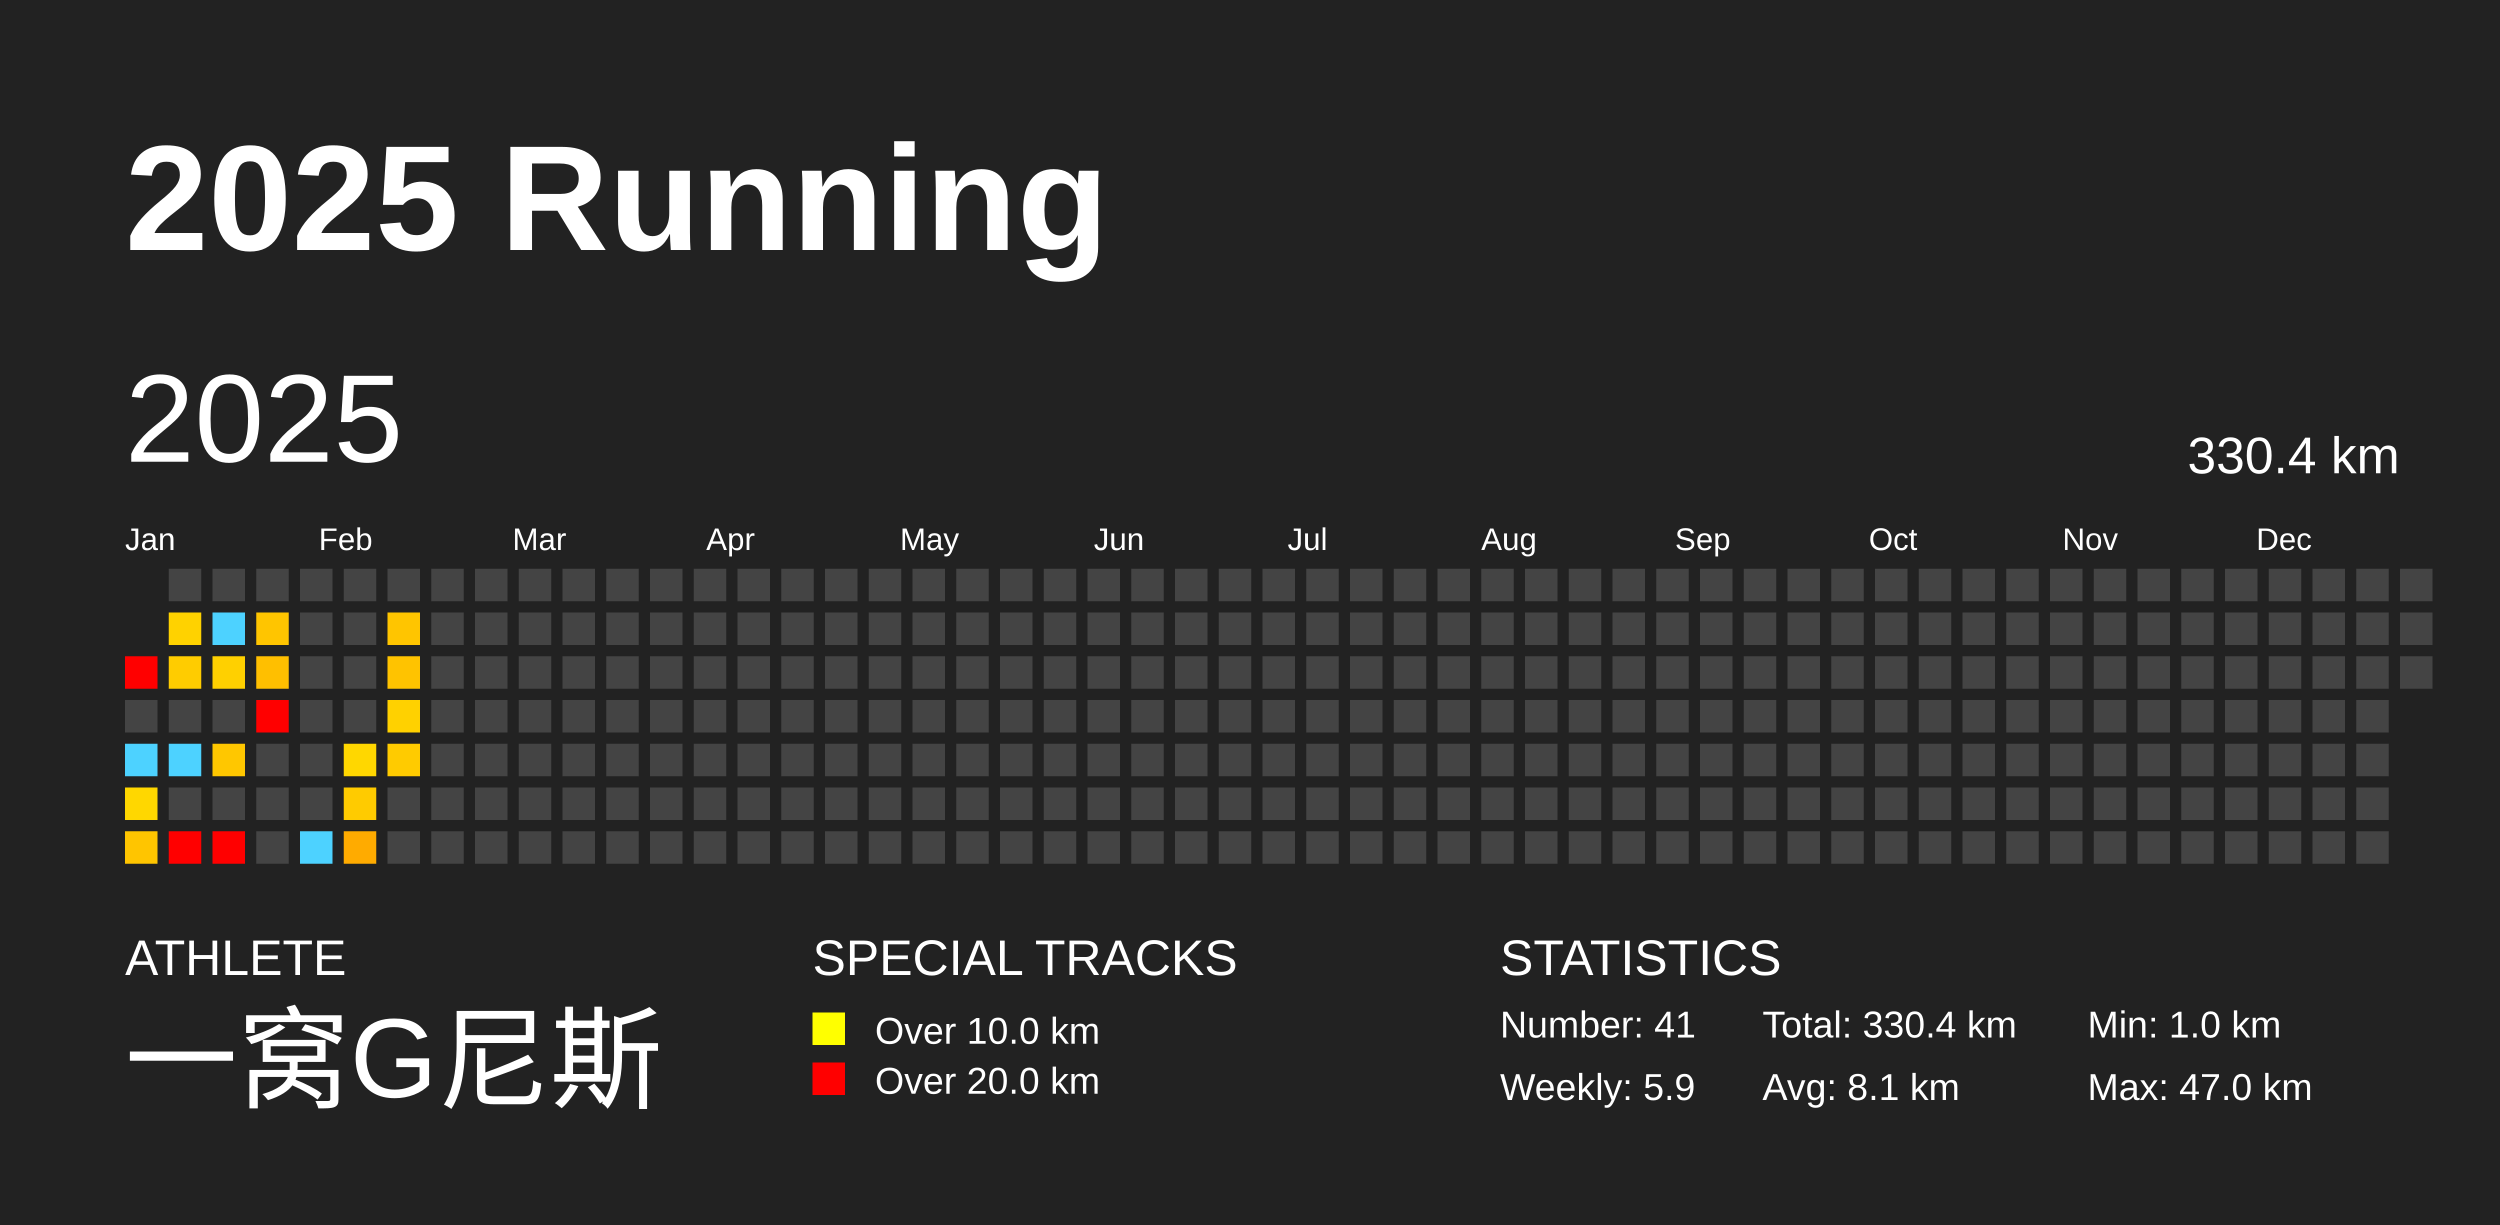
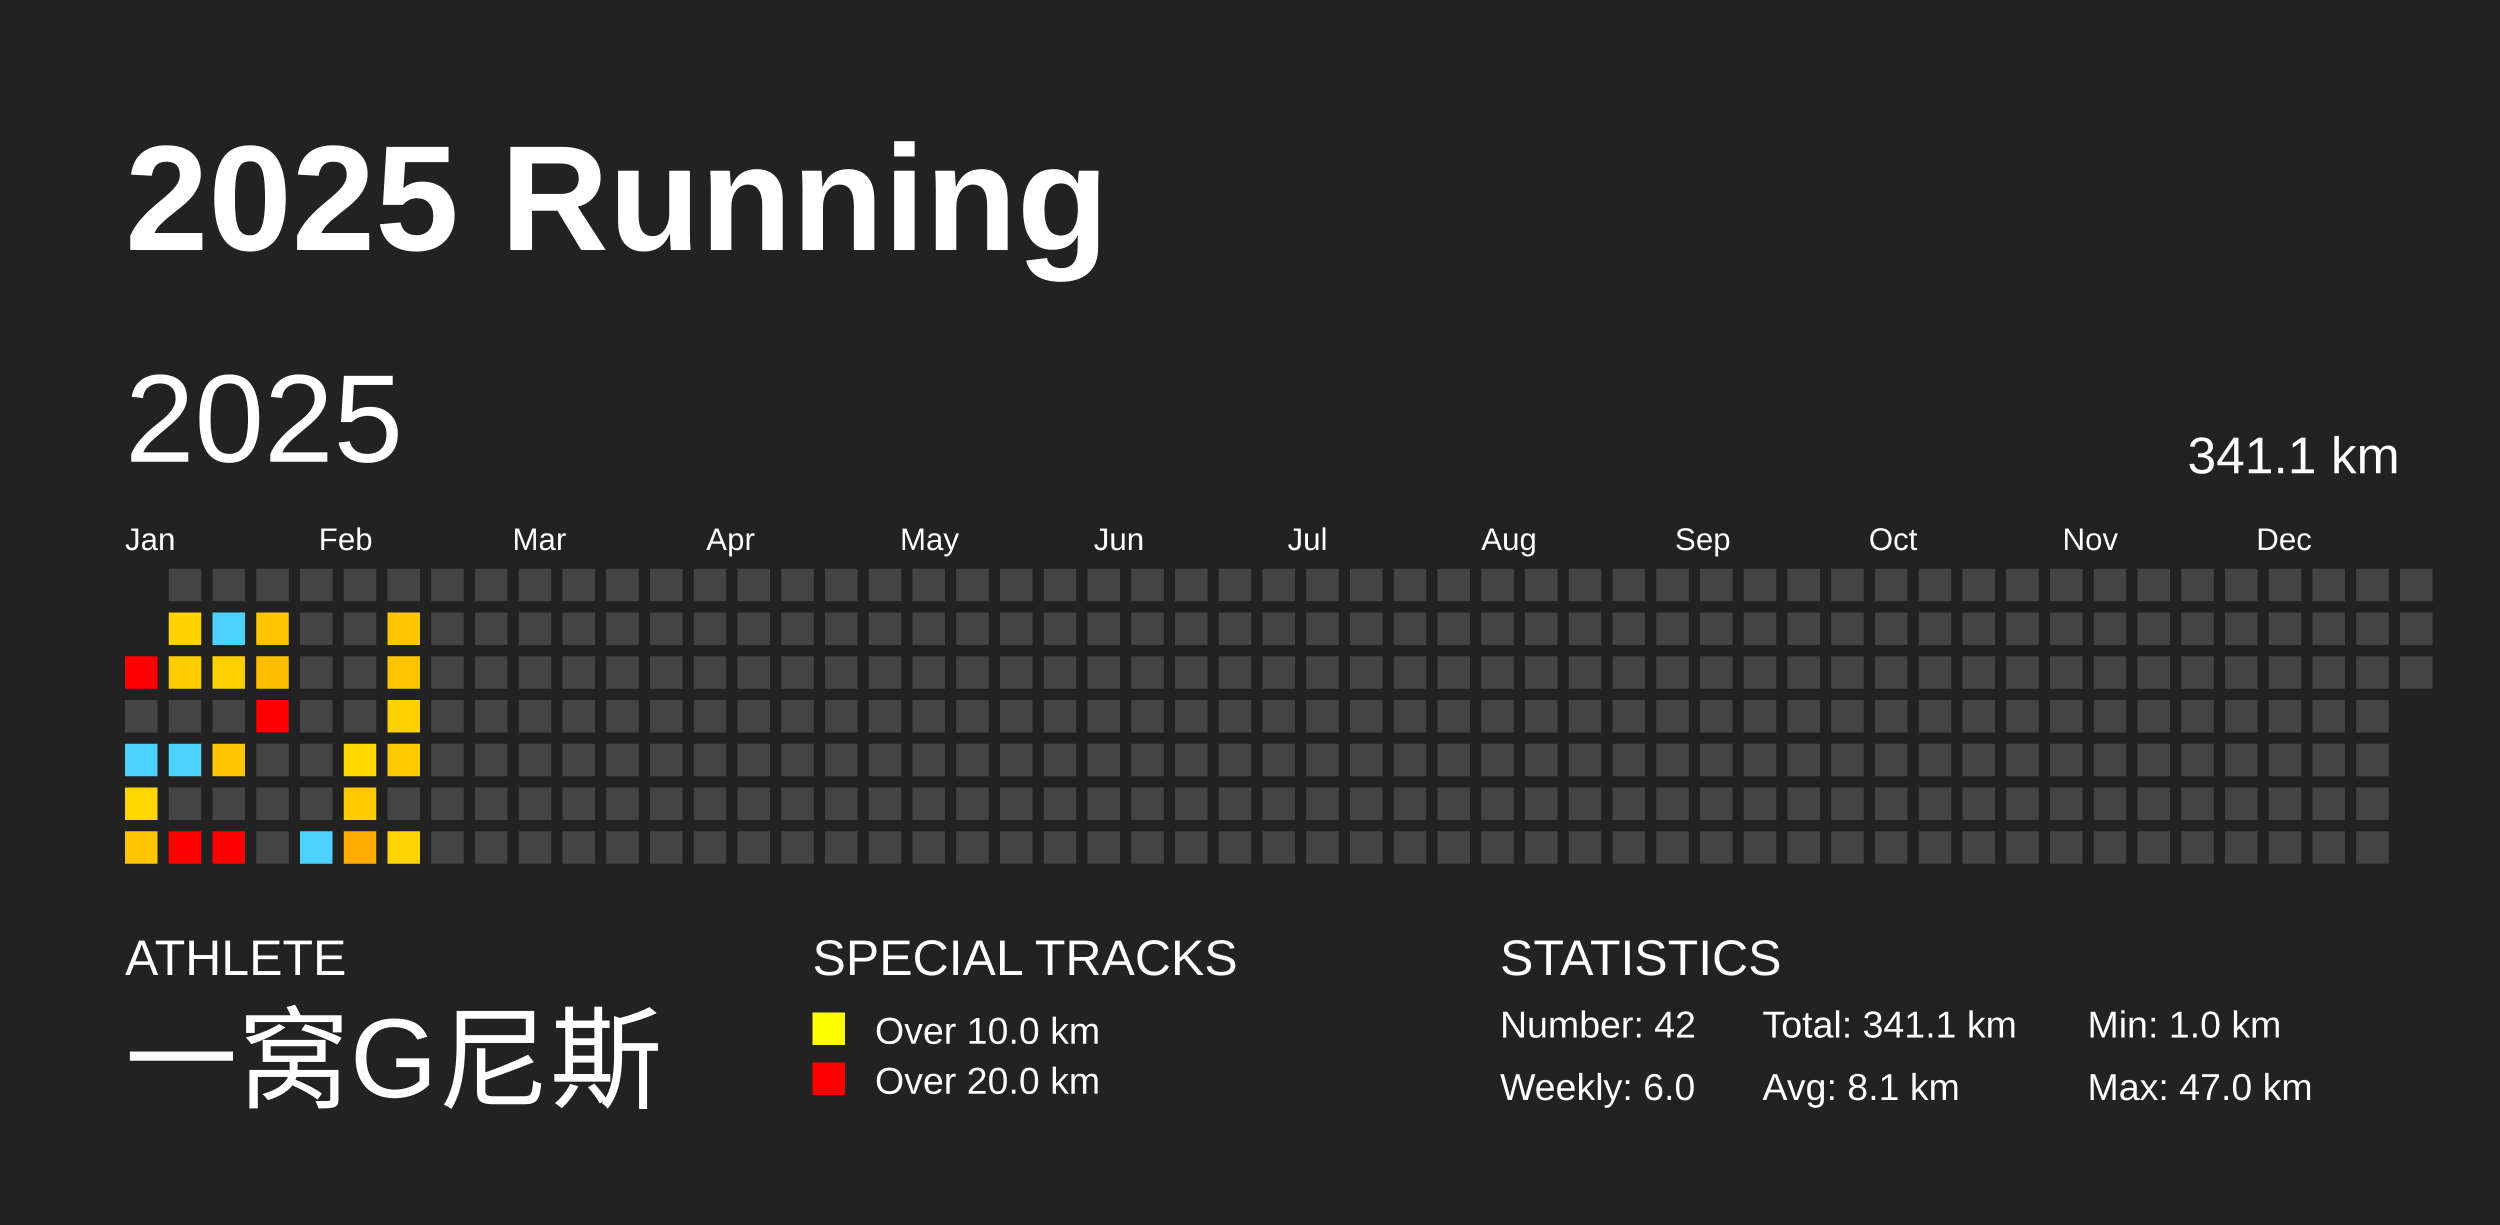
<svg xmlns="http://www.w3.org/2000/svg" baseProfile="full" height="98mm" version="1.1" viewBox="0,0,200,98" width="200mm">
  <defs />
  <rect fill="#222222" height="98" width="200" x="0" y="0" />
  <text fill="#FFFFFF" style="font-size:12px; font-family:Arial; font-weight:bold;" x="10" y="20">2025 Running</text>
  <text fill="#FFFFFF" style="font-size:4px; font-family:Arial" x="10" y="78">ATHLETE</text>
  <text fill="#FFFFFF" style="font-size:9px; font-family:Arial" x="10" y="88">一窝G尼斯</text>
  <text fill="#FFFFFF" style="font-size:4px; font-family:Arial" x="65" y="78">SPECIAL TRACKS</text>
  <rect fill="yellow" height="2.6" width="2.6" x="65" y="81" />
  <text fill="#FFFFFF" style="font-size:3px; font-family:Arial" x="70" y="83.5">Over 10.0 km</text>
  <rect fill="red" height="2.6" width="2.6" x="65" y="85" />
  <text fill="#FFFFFF" style="font-size:3px; font-family:Arial" x="70" y="87.5">Over 20.0 km</text>
  <text fill="#FFFFFF" style="font-size:4px; font-family:Arial" x="120" y="78">STATISTICS</text>
-   <text fill="#FFFFFF" style="font-size:3px; font-family:Arial" x="120" y="83">Number: 41</text>
-   <text fill="#FFFFFF" style="font-size:3px; font-family:Arial" x="120" y="88">Weekly: 5.9</text>
-   <text fill="#FFFFFF" style="font-size:3px; font-family:Arial" x="141" y="83">Total: 330.4 km</text>
+   <text fill="#FFFFFF" style="font-size:3px; font-family:Arial" x="120" y="83">Number: 42</text>
+   <text fill="#FFFFFF" style="font-size:3px; font-family:Arial" x="120" y="88">Weekly: 6.0</text>
+   <text fill="#FFFFFF" style="font-size:3px; font-family:Arial" x="141" y="83">Total: 341.1 km</text>
  <text fill="#FFFFFF" style="font-size:3px; font-family:Arial" x="141" y="88">Avg: 8.1 km</text>
  <text fill="#FFFFFF" style="font-size:3px; font-family:Arial" x="167" y="83">Min: 1.0 km</text>
  <text fill="#FFFFFF" style="font-size:3px; font-family:Arial" x="167" y="88">Max: 47.0 km</text>
  <text dominant-baseline="hanging" fill="#FFFFFF" style="font-size:10.0px; font-family:Arial;" x="10" y="30">2025</text>
-   <text dominant-baseline="hanging" fill="#FFFFFF" style="font-size:4.125px; font-family:Arial;" x="175" y="35">330.4 km</text>
+   <text dominant-baseline="hanging" fill="#FFFFFF" style="font-size:4.125px; font-family:Arial;" x="175" y="35">341.1 km</text>
  <text fill="#FFFFFF" style="font-size:2.5px; font-family:Arial" x="10.0" y="44">Jan</text>
  <text fill="#FFFFFF" style="font-size:2.5px; font-family:Arial" x="25.5" y="44">Feb</text>
  <text fill="#FFFFFF" style="font-size:2.5px; font-family:Arial" x="41.0" y="44">Mar</text>
  <text fill="#FFFFFF" style="font-size:2.5px; font-family:Arial" x="56.5" y="44">Apr</text>
  <text fill="#FFFFFF" style="font-size:2.5px; font-family:Arial" x="72.0" y="44">May</text>
  <text fill="#FFFFFF" style="font-size:2.5px; font-family:Arial" x="87.5" y="44">Jun</text>
  <text fill="#FFFFFF" style="font-size:2.5px; font-family:Arial" x="103.0" y="44">Jul</text>
  <text fill="#FFFFFF" style="font-size:2.5px; font-family:Arial" x="118.5" y="44">Aug</text>
  <text fill="#FFFFFF" style="font-size:2.5px; font-family:Arial" x="134.0" y="44">Sep</text>
  <text fill="#FFFFFF" style="font-size:2.5px; font-family:Arial" x="149.5" y="44">Oct</text>
  <text fill="#FFFFFF" style="font-size:2.5px; font-family:Arial" x="165.0" y="44">Nov</text>
  <text fill="#FFFFFF" style="font-size:2.5px; font-family:Arial" x="180.5" y="44">Dec</text>
  <rect fill="red" height="2.6" width="2.6" x="10.0" y="52.5" />
  <rect fill="#444444" height="2.6" width="2.6" x="10.0" y="56.0" />
  <rect fill="#4dd2ff" height="2.6" width="2.6" x="10.0" y="59.5" />
  <rect fill="#ffd700" height="2.6" width="2.6" x="10.0" y="63.0" />
  <rect fill="#ffc500" height="2.6" width="2.6" x="10.0" y="66.5" />
  <rect fill="#444444" height="2.6" width="2.6" x="13.5" y="45.5" />
  <rect fill="#ffd200" height="2.6" width="2.6" x="13.5" y="49.0" />
  <rect fill="#ffcc00" height="2.6" width="2.6" x="13.5" y="52.5" />
  <rect fill="#444444" height="2.6" width="2.6" x="13.5" y="56.0" />
  <rect fill="#4dd2ff" height="2.6" width="2.6" x="13.5" y="59.5" />
  <rect fill="#444444" height="2.6" width="2.6" x="13.5" y="63.0" />
  <rect fill="red" height="2.6" width="2.6" x="13.5" y="66.5" />
  <rect fill="#444444" height="2.6" width="2.6" x="17.0" y="45.5" />
  <rect fill="#4dd2ff" height="2.6" width="2.6" x="17.0" y="49.0" />
  <rect fill="#ffd000" height="2.6" width="2.6" x="17.0" y="52.5" />
  <rect fill="#444444" height="2.6" width="2.6" x="17.0" y="56.0" />
  <rect fill="#ffc700" height="2.6" width="2.6" x="17.0" y="59.5" />
  <rect fill="#444444" height="2.6" width="2.6" x="17.0" y="63.0" />
  <rect fill="red" height="2.6" width="2.6" x="17.0" y="66.5" />
  <rect fill="#444444" height="2.6" width="2.6" x="20.5" y="45.5" />
  <rect fill="#ffc500" height="2.6" width="2.6" x="20.5" y="49.0" />
  <rect fill="#ffbf00" height="2.6" width="2.6" x="20.5" y="52.5" />
  <rect fill="red" height="2.6" width="2.6" x="20.5" y="56.0" />
  <rect fill="#444444" height="2.6" width="2.6" x="20.5" y="59.5" />
  <rect fill="#444444" height="2.6" width="2.6" x="20.5" y="63.0" />
  <rect fill="#444444" height="2.6" width="2.6" x="20.5" y="66.5" />
  <rect fill="#444444" height="2.6" width="2.6" x="24.0" y="45.5" />
  <rect fill="#444444" height="2.6" width="2.6" x="24.0" y="49.0" />
  <rect fill="#444444" height="2.6" width="2.6" x="24.0" y="52.5" />
  <rect fill="#444444" height="2.6" width="2.6" x="24.0" y="56.0" />
  <rect fill="#444444" height="2.6" width="2.6" x="24.0" y="59.5" />
  <rect fill="#444444" height="2.6" width="2.6" x="24.0" y="63.0" />
  <rect fill="#4dd2ff" height="2.6" width="2.6" x="24.0" y="66.5" />
  <rect fill="#444444" height="2.6" width="2.6" x="27.5" y="45.5" />
  <rect fill="#444444" height="2.6" width="2.6" x="27.5" y="49.0" />
  <rect fill="#444444" height="2.6" width="2.6" x="27.5" y="52.5" />
  <rect fill="#444444" height="2.6" width="2.6" x="27.5" y="56.0" />
  <rect fill="#ffd700" height="2.6" width="2.6" x="27.5" y="59.5" />
  <rect fill="#ffcb00" height="2.6" width="2.6" x="27.5" y="63.0" />
  <rect fill="#ffab00" height="2.6" width="2.6" x="27.5" y="66.5" />
  <rect fill="#444444" height="2.6" width="2.6" x="31.0" y="45.5" />
  <rect fill="#ffc500" height="2.6" width="2.6" x="31.0" y="49.0" />
  <rect fill="#ffc300" height="2.6" width="2.6" x="31.0" y="52.5" />
  <rect fill="#ffd100" height="2.6" width="2.6" x="31.0" y="56.0" />
  <rect fill="#ffcb00" height="2.6" width="2.6" x="31.0" y="59.5" />
  <rect fill="#444444" height="2.6" width="2.6" x="31.0" y="63.0" />
-   <rect fill="#444444" height="2.6" width="2.6" x="31.0" y="66.5" />
+   <rect fill="#ffd400" height="2.6" width="2.6" x="31.0" y="66.5" />
  <rect fill="#444444" height="2.6" width="2.6" x="34.5" y="45.5" />
  <rect fill="#444444" height="2.6" width="2.6" x="34.5" y="49.0" />
  <rect fill="#444444" height="2.6" width="2.6" x="34.5" y="52.5" />
  <rect fill="#444444" height="2.6" width="2.6" x="34.5" y="56.0" />
  <rect fill="#444444" height="2.6" width="2.6" x="34.5" y="59.5" />
  <rect fill="#444444" height="2.6" width="2.6" x="34.5" y="63.0" />
  <rect fill="#444444" height="2.6" width="2.6" x="34.5" y="66.5" />
  <rect fill="#444444" height="2.6" width="2.6" x="38.0" y="45.5" />
  <rect fill="#444444" height="2.6" width="2.6" x="38.0" y="49.0" />
  <rect fill="#444444" height="2.6" width="2.6" x="38.0" y="52.5" />
  <rect fill="#444444" height="2.6" width="2.6" x="38.0" y="56.0" />
  <rect fill="#444444" height="2.6" width="2.6" x="38.0" y="59.5" />
  <rect fill="#444444" height="2.6" width="2.6" x="38.0" y="63.0" />
  <rect fill="#444444" height="2.6" width="2.6" x="38.0" y="66.5" />
  <rect fill="#444444" height="2.6" width="2.6" x="41.5" y="45.5" />
  <rect fill="#444444" height="2.6" width="2.6" x="41.5" y="49.0" />
  <rect fill="#444444" height="2.6" width="2.6" x="41.5" y="52.5" />
  <rect fill="#444444" height="2.6" width="2.6" x="41.5" y="56.0" />
  <rect fill="#444444" height="2.6" width="2.6" x="41.5" y="59.5" />
  <rect fill="#444444" height="2.6" width="2.6" x="41.5" y="63.0" />
  <rect fill="#444444" height="2.6" width="2.6" x="41.5" y="66.5" />
  <rect fill="#444444" height="2.6" width="2.6" x="45.0" y="45.5" />
  <rect fill="#444444" height="2.6" width="2.6" x="45.0" y="49.0" />
  <rect fill="#444444" height="2.6" width="2.6" x="45.0" y="52.5" />
  <rect fill="#444444" height="2.6" width="2.6" x="45.0" y="56.0" />
  <rect fill="#444444" height="2.6" width="2.6" x="45.0" y="59.5" />
  <rect fill="#444444" height="2.6" width="2.6" x="45.0" y="63.0" />
  <rect fill="#444444" height="2.6" width="2.6" x="45.0" y="66.5" />
  <rect fill="#444444" height="2.6" width="2.6" x="48.5" y="45.5" />
  <rect fill="#444444" height="2.6" width="2.6" x="48.5" y="49.0" />
  <rect fill="#444444" height="2.6" width="2.6" x="48.5" y="52.5" />
  <rect fill="#444444" height="2.6" width="2.6" x="48.5" y="56.0" />
  <rect fill="#444444" height="2.6" width="2.6" x="48.5" y="59.5" />
  <rect fill="#444444" height="2.6" width="2.6" x="48.5" y="63.0" />
  <rect fill="#444444" height="2.6" width="2.6" x="48.5" y="66.5" />
  <rect fill="#444444" height="2.6" width="2.6" x="52.0" y="45.5" />
  <rect fill="#444444" height="2.6" width="2.6" x="52.0" y="49.0" />
  <rect fill="#444444" height="2.6" width="2.6" x="52.0" y="52.5" />
  <rect fill="#444444" height="2.6" width="2.6" x="52.0" y="56.0" />
  <rect fill="#444444" height="2.6" width="2.6" x="52.0" y="59.5" />
  <rect fill="#444444" height="2.6" width="2.6" x="52.0" y="63.0" />
  <rect fill="#444444" height="2.6" width="2.6" x="52.0" y="66.5" />
  <rect fill="#444444" height="2.6" width="2.6" x="55.5" y="45.5" />
  <rect fill="#444444" height="2.6" width="2.6" x="55.5" y="49.0" />
  <rect fill="#444444" height="2.6" width="2.6" x="55.5" y="52.5" />
  <rect fill="#444444" height="2.6" width="2.6" x="55.5" y="56.0" />
  <rect fill="#444444" height="2.6" width="2.6" x="55.5" y="59.5" />
  <rect fill="#444444" height="2.6" width="2.6" x="55.5" y="63.0" />
  <rect fill="#444444" height="2.6" width="2.6" x="55.5" y="66.5" />
  <rect fill="#444444" height="2.6" width="2.6" x="59.0" y="45.5" />
  <rect fill="#444444" height="2.6" width="2.6" x="59.0" y="49.0" />
  <rect fill="#444444" height="2.6" width="2.6" x="59.0" y="52.5" />
  <rect fill="#444444" height="2.6" width="2.6" x="59.0" y="56.0" />
  <rect fill="#444444" height="2.6" width="2.6" x="59.0" y="59.5" />
  <rect fill="#444444" height="2.6" width="2.6" x="59.0" y="63.0" />
  <rect fill="#444444" height="2.6" width="2.6" x="59.0" y="66.5" />
  <rect fill="#444444" height="2.6" width="2.6" x="62.5" y="45.5" />
  <rect fill="#444444" height="2.6" width="2.6" x="62.5" y="49.0" />
  <rect fill="#444444" height="2.6" width="2.6" x="62.5" y="52.5" />
  <rect fill="#444444" height="2.6" width="2.6" x="62.5" y="56.0" />
  <rect fill="#444444" height="2.6" width="2.6" x="62.5" y="59.5" />
  <rect fill="#444444" height="2.6" width="2.6" x="62.5" y="63.0" />
  <rect fill="#444444" height="2.6" width="2.6" x="62.5" y="66.5" />
  <rect fill="#444444" height="2.6" width="2.6" x="66.0" y="45.5" />
  <rect fill="#444444" height="2.6" width="2.6" x="66.0" y="49.0" />
  <rect fill="#444444" height="2.6" width="2.6" x="66.0" y="52.5" />
  <rect fill="#444444" height="2.6" width="2.6" x="66.0" y="56.0" />
  <rect fill="#444444" height="2.6" width="2.6" x="66.0" y="59.5" />
  <rect fill="#444444" height="2.6" width="2.6" x="66.0" y="63.0" />
  <rect fill="#444444" height="2.6" width="2.6" x="66.0" y="66.5" />
  <rect fill="#444444" height="2.6" width="2.6" x="69.5" y="45.5" />
  <rect fill="#444444" height="2.6" width="2.6" x="69.5" y="49.0" />
  <rect fill="#444444" height="2.6" width="2.6" x="69.5" y="52.5" />
  <rect fill="#444444" height="2.6" width="2.6" x="69.5" y="56.0" />
  <rect fill="#444444" height="2.6" width="2.6" x="69.5" y="59.5" />
  <rect fill="#444444" height="2.6" width="2.6" x="69.5" y="63.0" />
  <rect fill="#444444" height="2.6" width="2.6" x="69.5" y="66.5" />
  <rect fill="#444444" height="2.6" width="2.6" x="73.0" y="45.5" />
  <rect fill="#444444" height="2.6" width="2.6" x="73.0" y="49.0" />
  <rect fill="#444444" height="2.6" width="2.6" x="73.0" y="52.5" />
  <rect fill="#444444" height="2.6" width="2.6" x="73.0" y="56.0" />
  <rect fill="#444444" height="2.6" width="2.6" x="73.0" y="59.5" />
  <rect fill="#444444" height="2.6" width="2.6" x="73.0" y="63.0" />
  <rect fill="#444444" height="2.6" width="2.6" x="73.0" y="66.5" />
  <rect fill="#444444" height="2.6" width="2.6" x="76.5" y="45.5" />
  <rect fill="#444444" height="2.6" width="2.6" x="76.5" y="49.0" />
  <rect fill="#444444" height="2.6" width="2.6" x="76.5" y="52.5" />
  <rect fill="#444444" height="2.6" width="2.6" x="76.5" y="56.0" />
  <rect fill="#444444" height="2.6" width="2.6" x="76.5" y="59.5" />
  <rect fill="#444444" height="2.6" width="2.6" x="76.5" y="63.0" />
  <rect fill="#444444" height="2.6" width="2.6" x="76.5" y="66.5" />
  <rect fill="#444444" height="2.6" width="2.6" x="80.0" y="45.5" />
  <rect fill="#444444" height="2.6" width="2.6" x="80.0" y="49.0" />
  <rect fill="#444444" height="2.6" width="2.6" x="80.0" y="52.5" />
  <rect fill="#444444" height="2.6" width="2.6" x="80.0" y="56.0" />
  <rect fill="#444444" height="2.6" width="2.6" x="80.0" y="59.5" />
  <rect fill="#444444" height="2.6" width="2.6" x="80.0" y="63.0" />
  <rect fill="#444444" height="2.6" width="2.6" x="80.0" y="66.5" />
  <rect fill="#444444" height="2.6" width="2.6" x="83.5" y="45.5" />
  <rect fill="#444444" height="2.6" width="2.6" x="83.5" y="49.0" />
  <rect fill="#444444" height="2.6" width="2.6" x="83.5" y="52.5" />
  <rect fill="#444444" height="2.6" width="2.6" x="83.5" y="56.0" />
  <rect fill="#444444" height="2.6" width="2.6" x="83.5" y="59.5" />
  <rect fill="#444444" height="2.6" width="2.6" x="83.5" y="63.0" />
  <rect fill="#444444" height="2.6" width="2.6" x="83.5" y="66.5" />
  <rect fill="#444444" height="2.6" width="2.6" x="87.0" y="45.5" />
  <rect fill="#444444" height="2.6" width="2.6" x="87.0" y="49.0" />
  <rect fill="#444444" height="2.6" width="2.6" x="87.0" y="52.5" />
  <rect fill="#444444" height="2.6" width="2.6" x="87.0" y="56.0" />
  <rect fill="#444444" height="2.6" width="2.6" x="87.0" y="59.5" />
  <rect fill="#444444" height="2.6" width="2.6" x="87.0" y="63.0" />
  <rect fill="#444444" height="2.6" width="2.6" x="87.0" y="66.5" />
  <rect fill="#444444" height="2.6" width="2.6" x="90.5" y="45.5" />
  <rect fill="#444444" height="2.6" width="2.6" x="90.5" y="49.0" />
  <rect fill="#444444" height="2.6" width="2.6" x="90.5" y="52.5" />
  <rect fill="#444444" height="2.6" width="2.6" x="90.5" y="56.0" />
  <rect fill="#444444" height="2.6" width="2.6" x="90.5" y="59.5" />
  <rect fill="#444444" height="2.6" width="2.6" x="90.5" y="63.0" />
  <rect fill="#444444" height="2.6" width="2.6" x="90.5" y="66.5" />
  <rect fill="#444444" height="2.6" width="2.6" x="94.0" y="45.5" />
  <rect fill="#444444" height="2.6" width="2.6" x="94.0" y="49.0" />
  <rect fill="#444444" height="2.6" width="2.6" x="94.0" y="52.5" />
  <rect fill="#444444" height="2.6" width="2.6" x="94.0" y="56.0" />
  <rect fill="#444444" height="2.6" width="2.6" x="94.0" y="59.5" />
  <rect fill="#444444" height="2.6" width="2.6" x="94.0" y="63.0" />
  <rect fill="#444444" height="2.6" width="2.6" x="94.0" y="66.5" />
  <rect fill="#444444" height="2.6" width="2.6" x="97.5" y="45.5" />
  <rect fill="#444444" height="2.6" width="2.6" x="97.5" y="49.0" />
  <rect fill="#444444" height="2.6" width="2.6" x="97.5" y="52.5" />
  <rect fill="#444444" height="2.6" width="2.6" x="97.5" y="56.0" />
  <rect fill="#444444" height="2.6" width="2.6" x="97.5" y="59.5" />
  <rect fill="#444444" height="2.6" width="2.6" x="97.5" y="63.0" />
  <rect fill="#444444" height="2.6" width="2.6" x="97.5" y="66.5" />
  <rect fill="#444444" height="2.6" width="2.6" x="101.0" y="45.5" />
  <rect fill="#444444" height="2.6" width="2.6" x="101.0" y="49.0" />
  <rect fill="#444444" height="2.6" width="2.6" x="101.0" y="52.5" />
  <rect fill="#444444" height="2.6" width="2.6" x="101.0" y="56.0" />
  <rect fill="#444444" height="2.6" width="2.6" x="101.0" y="59.5" />
  <rect fill="#444444" height="2.6" width="2.6" x="101.0" y="63.0" />
  <rect fill="#444444" height="2.6" width="2.6" x="101.0" y="66.5" />
  <rect fill="#444444" height="2.6" width="2.6" x="104.5" y="45.5" />
  <rect fill="#444444" height="2.6" width="2.6" x="104.5" y="49.0" />
  <rect fill="#444444" height="2.6" width="2.6" x="104.5" y="52.5" />
  <rect fill="#444444" height="2.6" width="2.6" x="104.5" y="56.0" />
  <rect fill="#444444" height="2.6" width="2.6" x="104.5" y="59.5" />
  <rect fill="#444444" height="2.6" width="2.6" x="104.5" y="63.0" />
  <rect fill="#444444" height="2.6" width="2.6" x="104.5" y="66.5" />
  <rect fill="#444444" height="2.6" width="2.6" x="108.0" y="45.5" />
  <rect fill="#444444" height="2.6" width="2.6" x="108.0" y="49.0" />
  <rect fill="#444444" height="2.6" width="2.6" x="108.0" y="52.5" />
  <rect fill="#444444" height="2.6" width="2.6" x="108.0" y="56.0" />
  <rect fill="#444444" height="2.6" width="2.6" x="108.0" y="59.5" />
  <rect fill="#444444" height="2.6" width="2.6" x="108.0" y="63.0" />
  <rect fill="#444444" height="2.6" width="2.6" x="108.0" y="66.5" />
  <rect fill="#444444" height="2.6" width="2.6" x="111.5" y="45.5" />
  <rect fill="#444444" height="2.6" width="2.6" x="111.5" y="49.0" />
  <rect fill="#444444" height="2.6" width="2.6" x="111.5" y="52.5" />
  <rect fill="#444444" height="2.6" width="2.6" x="111.5" y="56.0" />
  <rect fill="#444444" height="2.6" width="2.6" x="111.5" y="59.5" />
  <rect fill="#444444" height="2.6" width="2.6" x="111.5" y="63.0" />
  <rect fill="#444444" height="2.6" width="2.6" x="111.5" y="66.5" />
  <rect fill="#444444" height="2.6" width="2.6" x="115.0" y="45.5" />
  <rect fill="#444444" height="2.6" width="2.6" x="115.0" y="49.0" />
  <rect fill="#444444" height="2.6" width="2.6" x="115.0" y="52.5" />
  <rect fill="#444444" height="2.6" width="2.6" x="115.0" y="56.0" />
  <rect fill="#444444" height="2.6" width="2.6" x="115.0" y="59.5" />
  <rect fill="#444444" height="2.6" width="2.6" x="115.0" y="63.0" />
  <rect fill="#444444" height="2.6" width="2.6" x="115.0" y="66.5" />
  <rect fill="#444444" height="2.6" width="2.6" x="118.5" y="45.5" />
  <rect fill="#444444" height="2.6" width="2.6" x="118.5" y="49.0" />
  <rect fill="#444444" height="2.6" width="2.6" x="118.5" y="52.5" />
  <rect fill="#444444" height="2.6" width="2.6" x="118.5" y="56.0" />
  <rect fill="#444444" height="2.6" width="2.6" x="118.5" y="59.5" />
  <rect fill="#444444" height="2.6" width="2.6" x="118.5" y="63.0" />
  <rect fill="#444444" height="2.6" width="2.6" x="118.5" y="66.5" />
  <rect fill="#444444" height="2.6" width="2.6" x="122.0" y="45.5" />
  <rect fill="#444444" height="2.6" width="2.6" x="122.0" y="49.0" />
  <rect fill="#444444" height="2.6" width="2.6" x="122.0" y="52.5" />
  <rect fill="#444444" height="2.6" width="2.6" x="122.0" y="56.0" />
  <rect fill="#444444" height="2.6" width="2.6" x="122.0" y="59.5" />
  <rect fill="#444444" height="2.6" width="2.6" x="122.0" y="63.0" />
  <rect fill="#444444" height="2.6" width="2.6" x="122.0" y="66.5" />
  <rect fill="#444444" height="2.6" width="2.6" x="125.5" y="45.5" />
  <rect fill="#444444" height="2.6" width="2.6" x="125.5" y="49.0" />
  <rect fill="#444444" height="2.6" width="2.6" x="125.5" y="52.5" />
  <rect fill="#444444" height="2.6" width="2.6" x="125.5" y="56.0" />
  <rect fill="#444444" height="2.6" width="2.6" x="125.5" y="59.5" />
  <rect fill="#444444" height="2.6" width="2.6" x="125.5" y="63.0" />
  <rect fill="#444444" height="2.6" width="2.6" x="125.5" y="66.5" />
  <rect fill="#444444" height="2.6" width="2.6" x="129.0" y="45.5" />
  <rect fill="#444444" height="2.6" width="2.6" x="129.0" y="49.0" />
  <rect fill="#444444" height="2.6" width="2.6" x="129.0" y="52.5" />
  <rect fill="#444444" height="2.6" width="2.6" x="129.0" y="56.0" />
  <rect fill="#444444" height="2.6" width="2.6" x="129.0" y="59.5" />
  <rect fill="#444444" height="2.6" width="2.6" x="129.0" y="63.0" />
  <rect fill="#444444" height="2.6" width="2.6" x="129.0" y="66.5" />
  <rect fill="#444444" height="2.6" width="2.6" x="132.5" y="45.5" />
  <rect fill="#444444" height="2.6" width="2.6" x="132.5" y="49.0" />
  <rect fill="#444444" height="2.6" width="2.6" x="132.5" y="52.5" />
  <rect fill="#444444" height="2.6" width="2.6" x="132.5" y="56.0" />
  <rect fill="#444444" height="2.6" width="2.6" x="132.5" y="59.5" />
  <rect fill="#444444" height="2.6" width="2.6" x="132.5" y="63.0" />
  <rect fill="#444444" height="2.6" width="2.6" x="132.5" y="66.5" />
  <rect fill="#444444" height="2.6" width="2.6" x="136.0" y="45.5" />
  <rect fill="#444444" height="2.6" width="2.6" x="136.0" y="49.0" />
  <rect fill="#444444" height="2.6" width="2.6" x="136.0" y="52.5" />
  <rect fill="#444444" height="2.6" width="2.6" x="136.0" y="56.0" />
  <rect fill="#444444" height="2.6" width="2.6" x="136.0" y="59.5" />
  <rect fill="#444444" height="2.6" width="2.6" x="136.0" y="63.0" />
  <rect fill="#444444" height="2.6" width="2.6" x="136.0" y="66.5" />
  <rect fill="#444444" height="2.6" width="2.6" x="139.5" y="45.5" />
  <rect fill="#444444" height="2.6" width="2.6" x="139.5" y="49.0" />
  <rect fill="#444444" height="2.6" width="2.6" x="139.5" y="52.5" />
  <rect fill="#444444" height="2.6" width="2.6" x="139.5" y="56.0" />
  <rect fill="#444444" height="2.6" width="2.6" x="139.5" y="59.5" />
  <rect fill="#444444" height="2.6" width="2.6" x="139.5" y="63.0" />
  <rect fill="#444444" height="2.6" width="2.6" x="139.5" y="66.5" />
  <rect fill="#444444" height="2.6" width="2.6" x="143.0" y="45.5" />
  <rect fill="#444444" height="2.6" width="2.6" x="143.0" y="49.0" />
  <rect fill="#444444" height="2.6" width="2.6" x="143.0" y="52.5" />
  <rect fill="#444444" height="2.6" width="2.6" x="143.0" y="56.0" />
  <rect fill="#444444" height="2.6" width="2.6" x="143.0" y="59.5" />
  <rect fill="#444444" height="2.6" width="2.6" x="143.0" y="63.0" />
  <rect fill="#444444" height="2.6" width="2.6" x="143.0" y="66.5" />
  <rect fill="#444444" height="2.6" width="2.6" x="146.5" y="45.5" />
  <rect fill="#444444" height="2.6" width="2.6" x="146.5" y="49.0" />
  <rect fill="#444444" height="2.6" width="2.6" x="146.5" y="52.5" />
  <rect fill="#444444" height="2.6" width="2.6" x="146.5" y="56.0" />
  <rect fill="#444444" height="2.6" width="2.6" x="146.5" y="59.5" />
  <rect fill="#444444" height="2.6" width="2.6" x="146.5" y="63.0" />
  <rect fill="#444444" height="2.6" width="2.6" x="146.5" y="66.5" />
  <rect fill="#444444" height="2.6" width="2.6" x="150.0" y="45.5" />
  <rect fill="#444444" height="2.6" width="2.6" x="150.0" y="49.0" />
  <rect fill="#444444" height="2.6" width="2.6" x="150.0" y="52.5" />
  <rect fill="#444444" height="2.6" width="2.6" x="150.0" y="56.0" />
  <rect fill="#444444" height="2.6" width="2.6" x="150.0" y="59.5" />
  <rect fill="#444444" height="2.6" width="2.6" x="150.0" y="63.0" />
  <rect fill="#444444" height="2.6" width="2.6" x="150.0" y="66.5" />
  <rect fill="#444444" height="2.6" width="2.6" x="153.5" y="45.5" />
  <rect fill="#444444" height="2.6" width="2.6" x="153.5" y="49.0" />
  <rect fill="#444444" height="2.6" width="2.6" x="153.5" y="52.5" />
  <rect fill="#444444" height="2.6" width="2.6" x="153.5" y="56.0" />
  <rect fill="#444444" height="2.6" width="2.6" x="153.5" y="59.5" />
  <rect fill="#444444" height="2.6" width="2.6" x="153.5" y="63.0" />
  <rect fill="#444444" height="2.6" width="2.6" x="153.5" y="66.5" />
  <rect fill="#444444" height="2.6" width="2.6" x="157.0" y="45.5" />
  <rect fill="#444444" height="2.6" width="2.6" x="157.0" y="49.0" />
  <rect fill="#444444" height="2.6" width="2.6" x="157.0" y="52.5" />
  <rect fill="#444444" height="2.6" width="2.6" x="157.0" y="56.0" />
  <rect fill="#444444" height="2.6" width="2.6" x="157.0" y="59.5" />
  <rect fill="#444444" height="2.6" width="2.6" x="157.0" y="63.0" />
  <rect fill="#444444" height="2.6" width="2.6" x="157.0" y="66.5" />
  <rect fill="#444444" height="2.6" width="2.6" x="160.5" y="45.5" />
  <rect fill="#444444" height="2.6" width="2.6" x="160.5" y="49.0" />
  <rect fill="#444444" height="2.6" width="2.6" x="160.5" y="52.5" />
  <rect fill="#444444" height="2.6" width="2.6" x="160.5" y="56.0" />
  <rect fill="#444444" height="2.6" width="2.6" x="160.5" y="59.5" />
  <rect fill="#444444" height="2.6" width="2.6" x="160.5" y="63.0" />
  <rect fill="#444444" height="2.6" width="2.6" x="160.5" y="66.5" />
  <rect fill="#444444" height="2.6" width="2.6" x="164.0" y="45.5" />
  <rect fill="#444444" height="2.6" width="2.6" x="164.0" y="49.0" />
  <rect fill="#444444" height="2.6" width="2.6" x="164.0" y="52.5" />
  <rect fill="#444444" height="2.6" width="2.6" x="164.0" y="56.0" />
  <rect fill="#444444" height="2.6" width="2.6" x="164.0" y="59.5" />
  <rect fill="#444444" height="2.6" width="2.6" x="164.0" y="63.0" />
  <rect fill="#444444" height="2.6" width="2.6" x="164.0" y="66.5" />
  <rect fill="#444444" height="2.6" width="2.6" x="167.5" y="45.5" />
  <rect fill="#444444" height="2.6" width="2.6" x="167.5" y="49.0" />
  <rect fill="#444444" height="2.6" width="2.6" x="167.5" y="52.5" />
  <rect fill="#444444" height="2.6" width="2.6" x="167.5" y="56.0" />
  <rect fill="#444444" height="2.6" width="2.6" x="167.5" y="59.5" />
  <rect fill="#444444" height="2.6" width="2.6" x="167.5" y="63.0" />
  <rect fill="#444444" height="2.6" width="2.6" x="167.5" y="66.5" />
  <rect fill="#444444" height="2.6" width="2.6" x="171.0" y="45.5" />
  <rect fill="#444444" height="2.6" width="2.6" x="171.0" y="49.0" />
  <rect fill="#444444" height="2.6" width="2.6" x="171.0" y="52.5" />
  <rect fill="#444444" height="2.6" width="2.6" x="171.0" y="56.0" />
  <rect fill="#444444" height="2.6" width="2.6" x="171.0" y="59.5" />
  <rect fill="#444444" height="2.6" width="2.6" x="171.0" y="63.0" />
  <rect fill="#444444" height="2.6" width="2.6" x="171.0" y="66.5" />
  <rect fill="#444444" height="2.6" width="2.6" x="174.5" y="45.5" />
  <rect fill="#444444" height="2.6" width="2.6" x="174.5" y="49.0" />
  <rect fill="#444444" height="2.6" width="2.6" x="174.5" y="52.5" />
  <rect fill="#444444" height="2.6" width="2.6" x="174.5" y="56.0" />
  <rect fill="#444444" height="2.6" width="2.6" x="174.5" y="59.5" />
  <rect fill="#444444" height="2.6" width="2.6" x="174.5" y="63.0" />
  <rect fill="#444444" height="2.6" width="2.6" x="174.5" y="66.5" />
  <rect fill="#444444" height="2.6" width="2.6" x="178.0" y="45.5" />
  <rect fill="#444444" height="2.6" width="2.6" x="178.0" y="49.0" />
  <rect fill="#444444" height="2.6" width="2.6" x="178.0" y="52.5" />
  <rect fill="#444444" height="2.6" width="2.6" x="178.0" y="56.0" />
  <rect fill="#444444" height="2.6" width="2.6" x="178.0" y="59.5" />
  <rect fill="#444444" height="2.6" width="2.6" x="178.0" y="63.0" />
  <rect fill="#444444" height="2.6" width="2.6" x="178.0" y="66.5" />
  <rect fill="#444444" height="2.6" width="2.6" x="181.5" y="45.5" />
  <rect fill="#444444" height="2.6" width="2.6" x="181.5" y="49.0" />
  <rect fill="#444444" height="2.6" width="2.6" x="181.5" y="52.5" />
  <rect fill="#444444" height="2.6" width="2.6" x="181.5" y="56.0" />
  <rect fill="#444444" height="2.6" width="2.6" x="181.5" y="59.5" />
  <rect fill="#444444" height="2.6" width="2.6" x="181.5" y="63.0" />
  <rect fill="#444444" height="2.6" width="2.6" x="181.5" y="66.5" />
  <rect fill="#444444" height="2.6" width="2.6" x="185.0" y="45.5" />
  <rect fill="#444444" height="2.6" width="2.6" x="185.0" y="49.0" />
  <rect fill="#444444" height="2.6" width="2.6" x="185.0" y="52.5" />
  <rect fill="#444444" height="2.6" width="2.6" x="185.0" y="56.0" />
  <rect fill="#444444" height="2.6" width="2.6" x="185.0" y="59.5" />
  <rect fill="#444444" height="2.6" width="2.6" x="185.0" y="63.0" />
  <rect fill="#444444" height="2.6" width="2.6" x="185.0" y="66.5" />
  <rect fill="#444444" height="2.6" width="2.6" x="188.5" y="45.5" />
  <rect fill="#444444" height="2.6" width="2.6" x="188.5" y="49.0" />
  <rect fill="#444444" height="2.6" width="2.6" x="188.5" y="52.5" />
  <rect fill="#444444" height="2.6" width="2.6" x="188.5" y="56.0" />
  <rect fill="#444444" height="2.6" width="2.6" x="188.5" y="59.5" />
  <rect fill="#444444" height="2.6" width="2.6" x="188.5" y="63.0" />
  <rect fill="#444444" height="2.6" width="2.6" x="188.5" y="66.5" />
  <rect fill="#444444" height="2.6" width="2.6" x="192.0" y="45.5" />
  <rect fill="#444444" height="2.6" width="2.6" x="192.0" y="49.0" />
  <rect fill="#444444" height="2.6" width="2.6" x="192.0" y="52.5" />
</svg>
